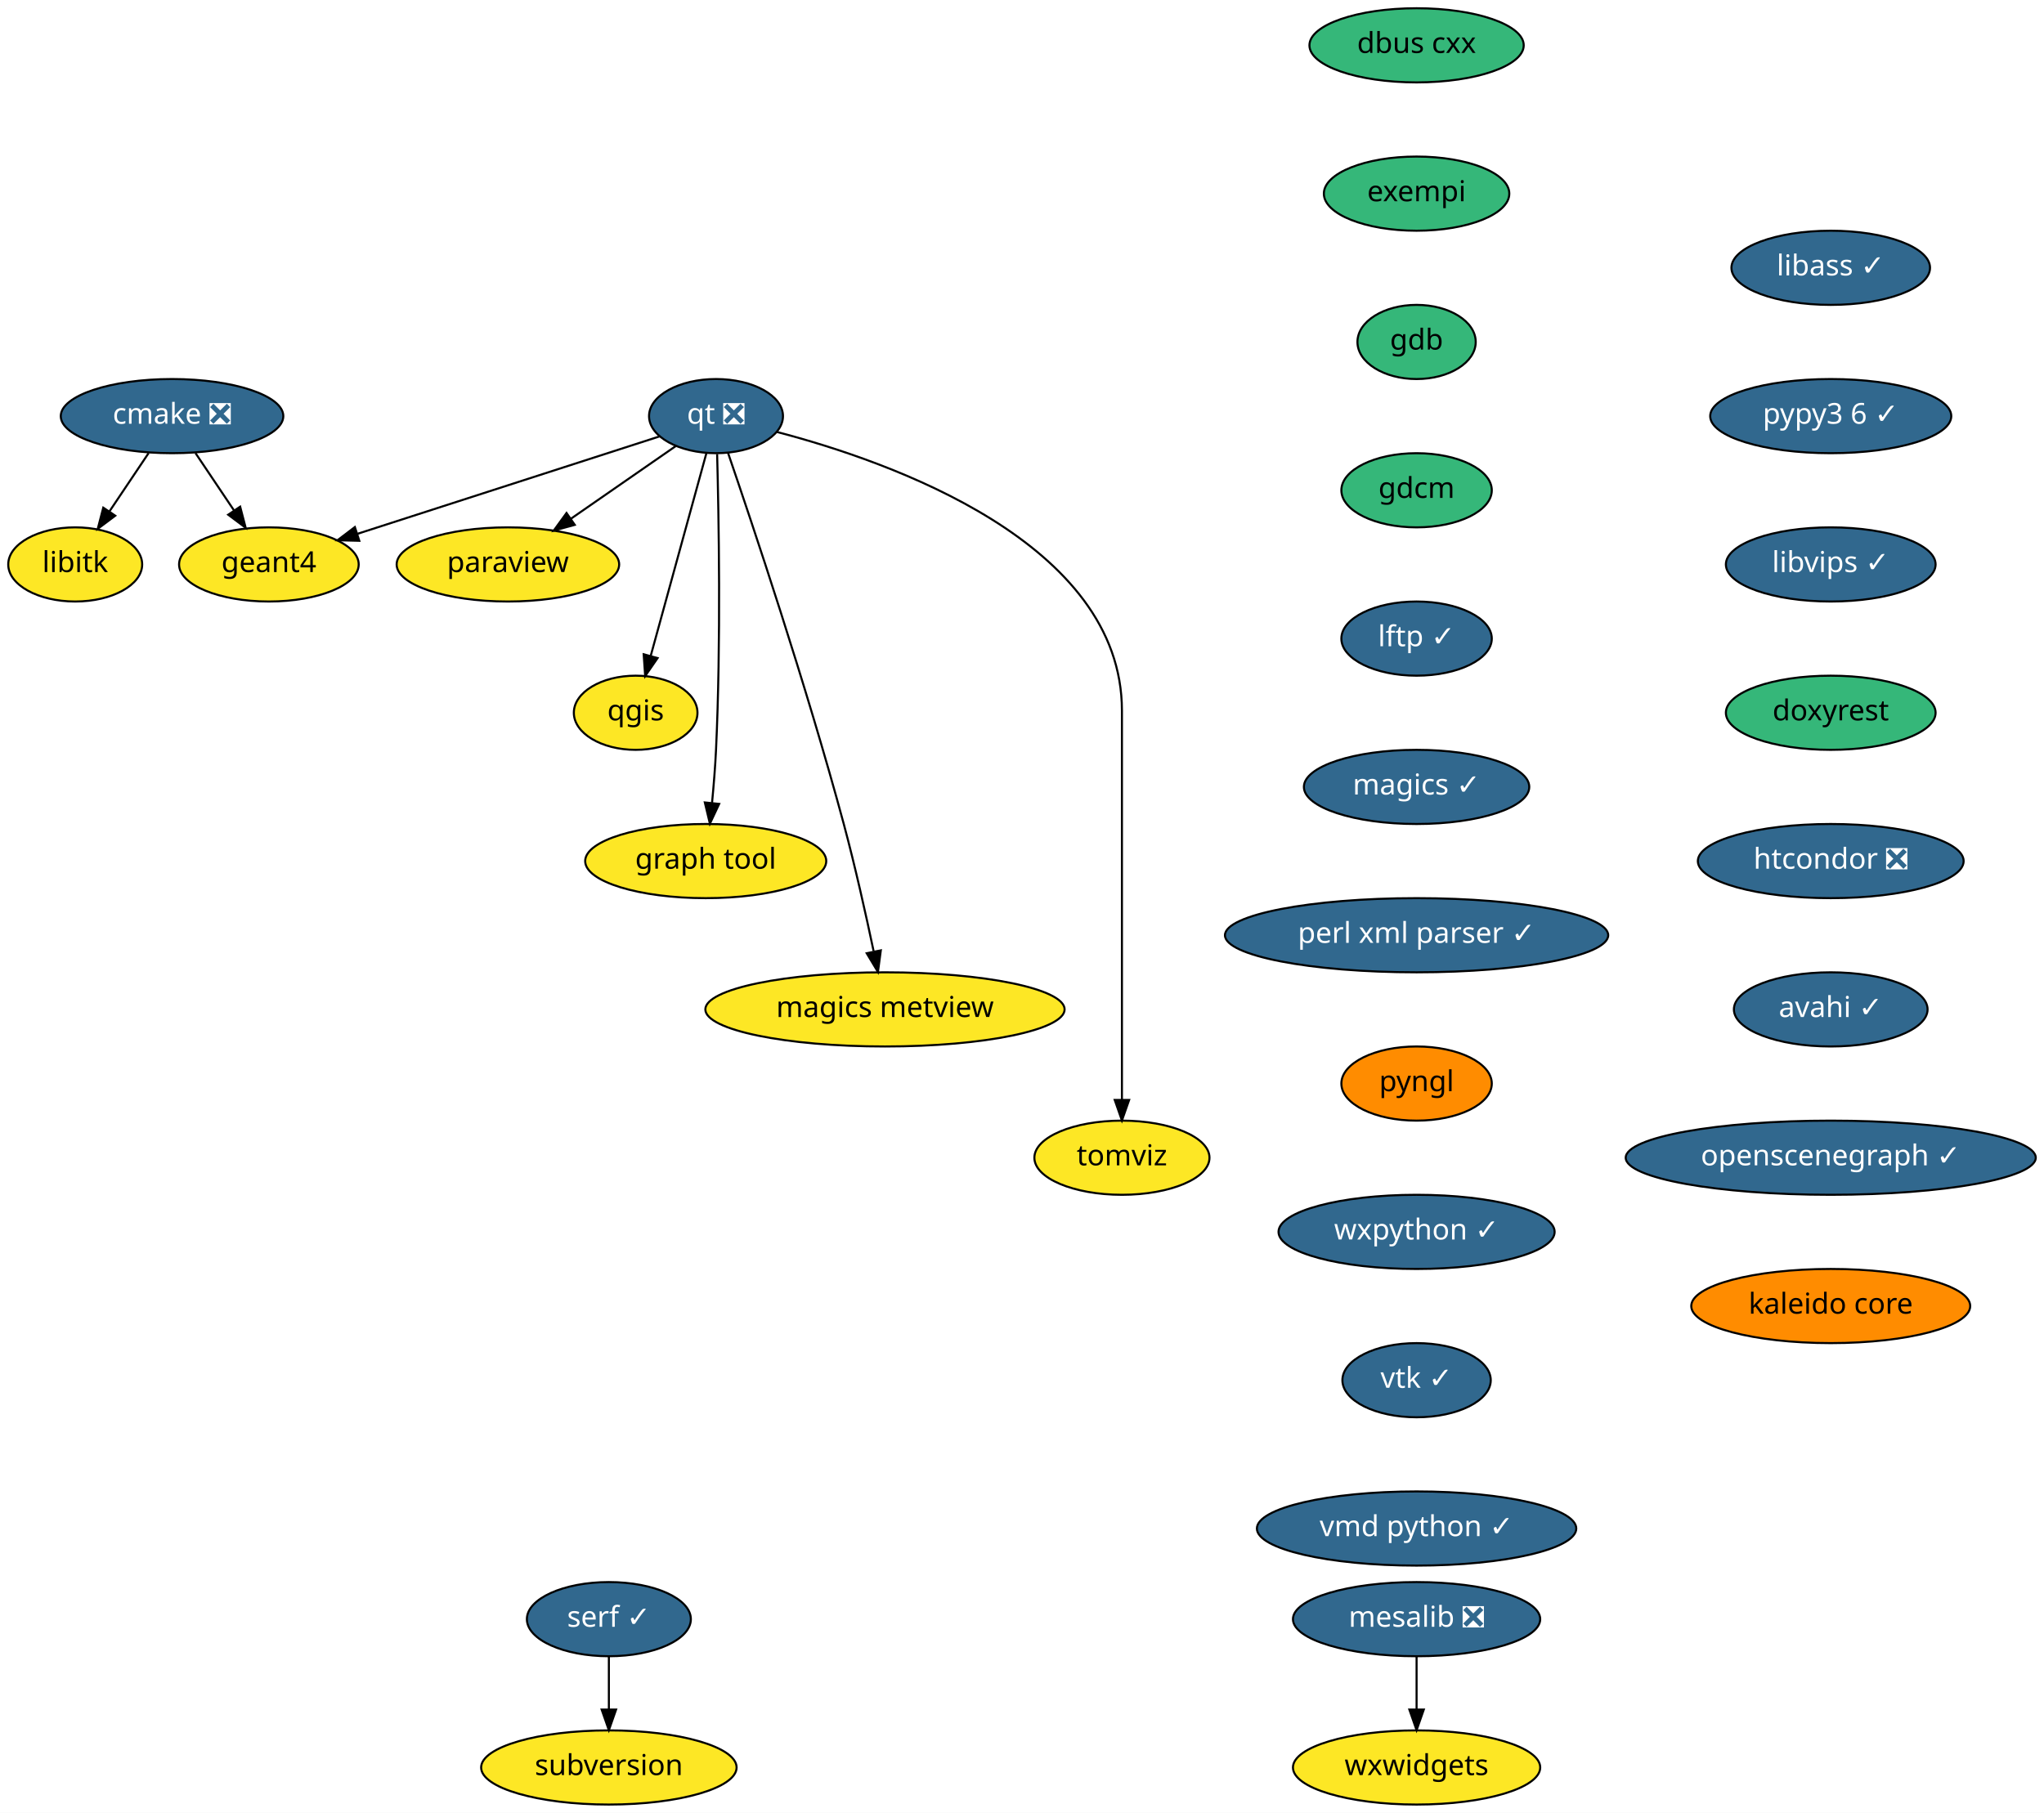
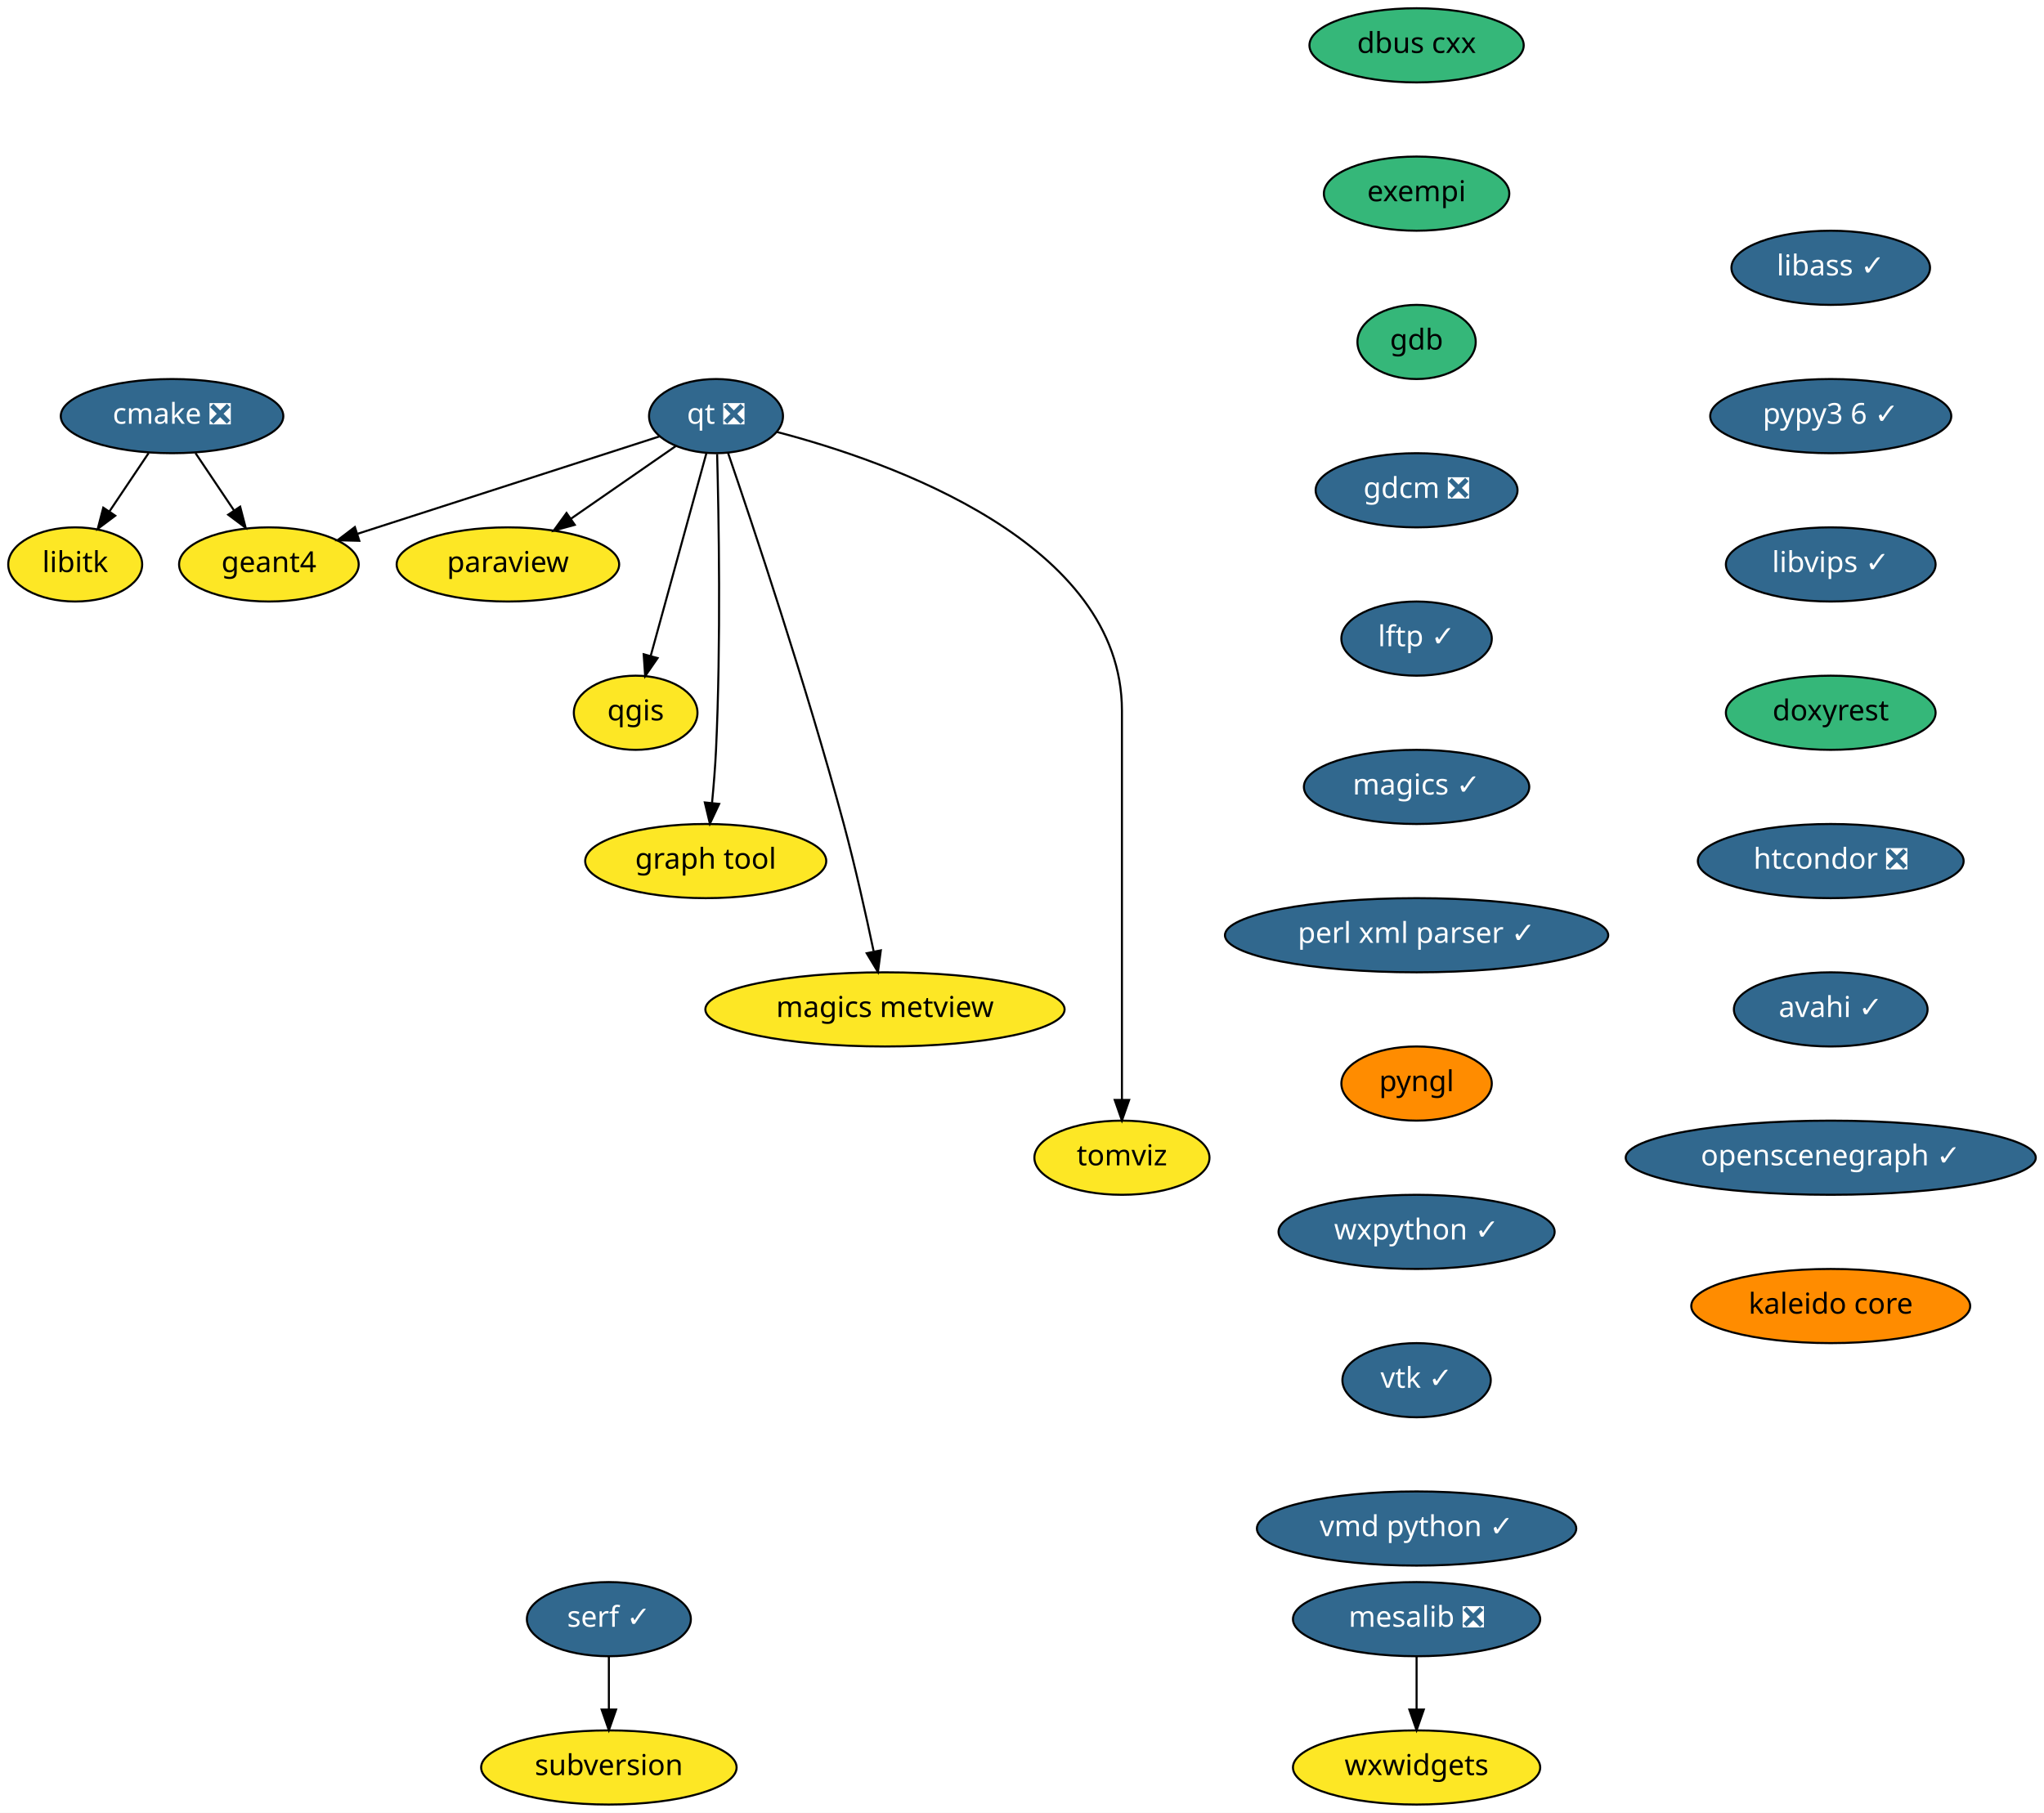
<svg xmlns="http://www.w3.org/2000/svg" xmlns:xlink="http://www.w3.org/1999/xlink" width="992pt" height="880pt" viewBox="0.00 0.00 992.00 880.00">
  <g id="graph0" class="graph" transform="scale(1 1) rotate(0) translate(4 876)">
    <polygon fill="white" stroke="transparent" points="-4,4 -4,-876 988,-876 988,4 -4,4" />
    <g id="node1" class="node">
      <g id="a_node1">
        <a xlink:href="https://github.com/conda-forge/cmake-feedstock/pull/138" xlink:title="cmake ❎">
          <ellipse fill="#31688e" stroke="black" cx="79.5" cy="-674" rx="54" ry="18" />
          <text text-anchor="middle" x="79.5" y="-670.3" font-family="Times-Roman" font-size="14.00" fill="white">cmake ❎</text>
        </a>
      </g>
    </g>
    <g id="node2" class="node">
      <g id="a_node2">
        <a xlink:href="https://github.com/conda-forge/libitk-feedstock" xlink:title="libitk">
          <ellipse fill="#fde725" stroke="black" cx="32.5" cy="-602" rx="32.5" ry="18" />
          <text text-anchor="middle" x="32.5" y="-598.3" font-family="Times-Roman" font-size="14.00">libitk</text>
        </a>
      </g>
    </g>
    <g id="edge1" class="edge">
      <path fill="none" stroke="black" d="M68.12,-656.05C62.44,-647.59 55.46,-637.19 49.18,-627.84" />
      <polygon fill="black" stroke="black" points="51.93,-625.66 43.45,-619.31 46.12,-629.56 51.93,-625.66" />
    </g>
    <g id="node3" class="node">
      <g id="a_node3">
        <a xlink:href="https://github.com/conda-forge/geant4-feedstock" xlink:title="geant4">
          <ellipse fill="#fde725" stroke="black" cx="126.5" cy="-602" rx="43.59" ry="18" />
          <text text-anchor="middle" x="126.5" y="-598.3" font-family="Times-Roman" font-size="14.00">geant4</text>
        </a>
      </g>
    </g>
    <g id="edge2" class="edge">
      <path fill="none" stroke="black" d="M90.88,-656.05C96.48,-647.71 103.34,-637.49 109.55,-628.25" />
      <polygon fill="black" stroke="black" points="112.56,-630.04 115.23,-619.79 106.75,-626.14 112.56,-630.04" />
    </g>
    <g id="node4" class="node">
      <g id="a_node4">
        <a xlink:href="https://github.com/conda-forge/dbus-cxx-feedstock" xlink:title="dbus cxx">
          <ellipse fill="#35b779" stroke="black" cx="683.5" cy="-854" rx="52" ry="18" />
          <text text-anchor="middle" x="683.5" y="-850.3" font-family="Times-Roman" font-size="14.00">dbus cxx</text>
        </a>
      </g>
    </g>
    <g id="node5" class="node">
      <g id="a_node5">
        <a xlink:href="https://github.com/conda-forge/exempi-feedstock" xlink:title="exempi">
          <ellipse fill="#35b779" stroke="black" cx="683.5" cy="-782" rx="45" ry="18" />
          <text text-anchor="middle" x="683.5" y="-778.3" font-family="Times-Roman" font-size="14.00">exempi</text>
        </a>
      </g>
    </g>
    <g id="node6" class="node">
      <g id="a_node6">
        <a xlink:href="https://github.com/conda-forge/gdb-feedstock" xlink:title="gdb">
          <ellipse fill="#35b779" stroke="black" cx="683.5" cy="-710" rx="28.7" ry="18" />
          <text text-anchor="middle" x="683.5" y="-706.3" font-family="Times-Roman" font-size="14.00">gdb</text>
        </a>
      </g>
    </g>
    <g id="node7" class="node">
      <g id="a_node7">
-         <a xlink:href="https://github.com/conda-forge/gdcm-feedstock" xlink:title="gdcm">
-           <ellipse fill="#35b779" stroke="black" cx="683.5" cy="-638" rx="36.5" ry="18" />
-           <text text-anchor="middle" x="683.5" y="-634.3" font-family="Times-Roman" font-size="14.00">gdcm</text>
+         <a xlink:href="https://github.com/conda-forge/gdcm-feedstock/pull/38" xlink:title="gdcm ❎">
+           <ellipse fill="#31688e" stroke="black" cx="683.5" cy="-638" rx="48.99" ry="18" />
+           <text text-anchor="middle" x="683.5" y="-634.3" font-family="Times-Roman" font-size="14.00" fill="white">gdcm ❎</text>
        </a>
      </g>
    </g>
    <g id="node8" class="node">
      <g id="a_node8">
        <a xlink:href="https://github.com/conda-forge/lftp-feedstock/pull/20" xlink:title="lftp ✓">
          <ellipse fill="#31688e" stroke="black" cx="683.5" cy="-566" rx="36.5" ry="18" />
          <text text-anchor="middle" x="683.5" y="-562.3" font-family="Times-Roman" font-size="14.00" fill="white">lftp ✓</text>
        </a>
      </g>
    </g>
    <g id="node9" class="node">
      <g id="a_node9">
        <a xlink:href="https://github.com/conda-forge/magics-feedstock/pull/91" xlink:title="magics ✓">
          <ellipse fill="#31688e" stroke="black" cx="683.5" cy="-494" rx="54.69" ry="18" />
          <text text-anchor="middle" x="683.5" y="-490.3" font-family="Times-Roman" font-size="14.00" fill="white">magics ✓</text>
        </a>
      </g>
    </g>
    <g id="node10" class="node">
      <g id="a_node10">
        <a xlink:href="https://github.com/conda-forge/perl-xml-parser-feedstock/pull/7" xlink:title="perl xml parser ✓">
          <ellipse fill="#31688e" stroke="black" cx="683.5" cy="-422" rx="93" ry="18" />
          <text text-anchor="middle" x="683.5" y="-418.3" font-family="Times-Roman" font-size="14.00" fill="white">perl xml parser ✓</text>
        </a>
      </g>
    </g>
    <g id="node14" class="node">
      <g id="a_node14">
        <a xlink:href="https://github.com/conda-forge/pyngl-feedstock" xlink:title="pyngl">
          <ellipse fill="#ff8c00" stroke="black" cx="683.5" cy="-350" rx="36.5" ry="18" />
          <text text-anchor="middle" x="683.5" y="-346.3" font-family="Times-Roman" font-size="14.00">pyngl</text>
        </a>
      </g>
    </g>
    <g id="node11" class="node">
      <g id="a_node11">
        <a xlink:href="https://github.com/conda-forge/mesalib-feedstock/pull/31" xlink:title="mesalib ❎">
          <ellipse fill="#31688e" stroke="black" cx="683.5" cy="-90" rx="60" ry="18" />
          <text text-anchor="middle" x="683.5" y="-86.3" font-family="Times-Roman" font-size="14.00" fill="white">mesalib ❎</text>
        </a>
      </g>
    </g>
    <g id="node12" class="node">
      <g id="a_node12">
        <a xlink:href="https://github.com/conda-forge/wxwidgets-feedstock" xlink:title="wxwidgets">
          <ellipse fill="#fde725" stroke="black" cx="683.5" cy="-18" rx="60" ry="18" />
          <text text-anchor="middle" x="683.5" y="-14.3" font-family="Times-Roman" font-size="14.00">wxwidgets</text>
        </a>
      </g>
    </g>
    <g id="edge9" class="edge">
      <path fill="none" stroke="black" d="M683.5,-71.7C683.5,-63.98 683.5,-54.71 683.5,-46.11" />
      <polygon fill="black" stroke="black" points="687,-46.1 683.5,-36.1 680,-46.1 687,-46.1" />
    </g>
    <g id="node13" class="node">
      <g id="a_node13">
        <a xlink:href="https://github.com/conda-forge/paraview-feedstock" xlink:title="paraview">
          <ellipse fill="#fde725" stroke="black" cx="242.5" cy="-602" rx="54" ry="18" />
          <text text-anchor="middle" x="242.5" y="-598.3" font-family="Times-Roman" font-size="14.00">paraview</text>
        </a>
      </g>
    </g>
    <g id="node15" class="node">
      <g id="a_node15">
        <a xlink:href="https://github.com/conda-forge/wxpython-feedstock/pull/73" xlink:title="wxpython ✓">
          <ellipse fill="#31688e" stroke="black" cx="683.5" cy="-278" rx="67" ry="18" />
          <text text-anchor="middle" x="683.5" y="-274.3" font-family="Times-Roman" font-size="14.00" fill="white">wxpython ✓</text>
        </a>
      </g>
    </g>
    <g id="node21" class="node">
      <g id="a_node21">
        <a xlink:href="https://github.com/conda-forge/vtk-feedstock/pull/170" xlink:title="vtk ✓">
          <ellipse fill="#31688e" stroke="black" cx="683.5" cy="-206" rx="36" ry="18" />
          <text text-anchor="middle" x="683.5" y="-202.3" font-family="Times-Roman" font-size="14.00" fill="white">vtk ✓</text>
        </a>
      </g>
    </g>
    <g id="node16" class="node">
      <g id="a_node16">
        <a xlink:href="https://github.com/conda-forge/qgis-feedstock" xlink:title="qgis">
          <ellipse fill="#fde725" stroke="black" cx="304.5" cy="-530" rx="30" ry="18" />
          <text text-anchor="middle" x="304.5" y="-526.3" font-family="Times-Roman" font-size="14.00">qgis</text>
        </a>
      </g>
    </g>
    <g id="node17" class="node">
      <g id="a_node17">
        <a xlink:href="https://github.com/conda-forge/qt-feedstock/pull/191" xlink:title="qt ❎">
          <ellipse fill="#31688e" stroke="black" cx="343.5" cy="-674" rx="32.5" ry="18" />
          <text text-anchor="middle" x="343.5" y="-670.3" font-family="Times-Roman" font-size="14.00" fill="white">qt ❎</text>
        </a>
      </g>
    </g>
    <g id="edge12" class="edge">
      <path fill="none" stroke="black" d="M316.02,-664.13C279.09,-652.22 213.08,-630.93 169.53,-616.88" />
      <polygon fill="black" stroke="black" points="170.38,-613.48 159.79,-613.74 168.23,-620.14 170.38,-613.48" />
    </g>
    <g id="edge13" class="edge">
      <path fill="none" stroke="black" d="M324.03,-659.5C309.58,-649.49 289.6,-635.64 273.03,-624.16" />
      <polygon fill="black" stroke="black" points="274.94,-621.22 264.73,-618.41 270.95,-626.98 274.94,-621.22" />
    </g>
    <g id="edge14" class="edge">
      <path fill="none" stroke="black" d="M338.87,-656.15C332.19,-631.81 319.76,-586.57 311.82,-557.67" />
      <polygon fill="black" stroke="black" points="315.14,-556.54 309.12,-547.82 308.39,-558.39 315.14,-556.54" />
    </g>
    <g id="node18" class="node">
      <g id="a_node18">
        <a xlink:href="https://github.com/conda-forge/graph-tool-feedstock" xlink:title="graph tool">
          <ellipse fill="#fde725" stroke="black" cx="338.5" cy="-458" rx="58.5" ry="18" />
          <text text-anchor="middle" x="338.5" y="-454.3" font-family="Times-Roman" font-size="14.00">graph tool</text>
        </a>
      </g>
    </g>
    <g id="edge15" class="edge">
      <path fill="none" stroke="black" d="M344.04,-655.6C344.82,-626.05 345.96,-564.21 343.5,-512 343.11,-503.66 342.37,-494.6 341.58,-486.37" />
      <polygon fill="black" stroke="black" points="345.03,-485.75 340.53,-476.16 338.07,-486.46 345.03,-485.75" />
    </g>
    <g id="node19" class="node">
      <g id="a_node19">
        <a xlink:href="https://github.com/conda-forge/magics-metview-feedstock" xlink:title="magics metview">
          <ellipse fill="#fde725" stroke="black" cx="425.5" cy="-386" rx="87.18" ry="18" />
          <text text-anchor="middle" x="425.5" y="-382.3" font-family="Times-Roman" font-size="14.00">magics metview</text>
        </a>
      </g>
    </g>
    <g id="edge16" class="edge">
      <path fill="none" stroke="black" d="M349.29,-656.27C360.86,-622.48 387.32,-543.51 405.5,-476 411.02,-455.48 416.25,-432.03 419.97,-414.35" />
      <polygon fill="black" stroke="black" points="423.48,-414.67 422.09,-404.17 416.63,-413.25 423.48,-414.67" />
    </g>
    <g id="node20" class="node">
      <g id="a_node20">
        <a xlink:href="https://github.com/conda-forge/tomviz-feedstock" xlink:title="tomviz">
          <ellipse fill="#fde725" stroke="black" cx="540.5" cy="-314" rx="42.49" ry="18" />
          <text text-anchor="middle" x="540.5" y="-310.3" font-family="Times-Roman" font-size="14.00">tomviz</text>
        </a>
      </g>
    </g>
    <g id="edge17" class="edge">
      <path fill="none" stroke="black" d="M372.99,-666.33C427.95,-651.96 540.5,-612.58 540.5,-531 540.5,-531 540.5,-531 540.5,-457 540.5,-417 540.5,-370.65 540.5,-342.08" />
      <polygon fill="black" stroke="black" points="544,-342.05 540.5,-332.05 537,-342.05 544,-342.05" />
    </g>
    <g id="node22" class="node">
      <g id="a_node22">
        <a xlink:href="https://github.com/conda-forge/vmd-python-feedstock/pull/21" xlink:title="vmd python ✓">
          <ellipse fill="#31688e" stroke="black" cx="683.5" cy="-134" rx="77.5" ry="18" />
          <text text-anchor="middle" x="683.5" y="-130.3" font-family="Times-Roman" font-size="14.00" fill="white">vmd python ✓</text>
        </a>
      </g>
    </g>
    <g id="node23" class="node">
      <g id="a_node23">
        <a xlink:href="https://github.com/conda-forge/libass-feedstock/pull/2" xlink:title="libass ✓">
          <ellipse fill="#31688e" stroke="black" cx="884.5" cy="-746" rx="48.19" ry="18" />
          <text text-anchor="middle" x="884.5" y="-742.3" font-family="Times-Roman" font-size="14.00" fill="white">libass ✓</text>
        </a>
      </g>
    </g>
    <g id="node24" class="node">
      <g id="a_node24">
        <a xlink:href="https://github.com/conda-forge/pypy3.6-feedstock/pull/36" xlink:title="pypy3 6 ✓">
          <ellipse fill="#31688e" stroke="black" cx="884.5" cy="-674" rx="58.5" ry="18" />
          <text text-anchor="middle" x="884.5" y="-670.3" font-family="Times-Roman" font-size="14.00" fill="white">pypy3 6 ✓</text>
        </a>
      </g>
    </g>
    <g id="node25" class="node">
      <g id="a_node25">
        <a xlink:href="https://github.com/conda-forge/libvips-feedstock/pull/32" xlink:title="libvips ✓">
          <ellipse fill="#31688e" stroke="black" cx="884.5" cy="-602" rx="50.89" ry="18" />
          <text text-anchor="middle" x="884.5" y="-598.3" font-family="Times-Roman" font-size="14.00" fill="white">libvips ✓</text>
        </a>
      </g>
    </g>
    <g id="node26" class="node">
      <g id="a_node26">
        <a xlink:href="https://github.com/conda-forge/doxyrest-feedstock" xlink:title="doxyrest">
          <ellipse fill="#35b779" stroke="black" cx="884.5" cy="-530" rx="50.89" ry="18" />
          <text text-anchor="middle" x="884.5" y="-526.3" font-family="Times-Roman" font-size="14.00">doxyrest</text>
        </a>
      </g>
    </g>
    <g id="node27" class="node">
      <g id="a_node27">
        <a xlink:href="https://github.com/conda-forge/htcondor-feedstock/pull/38" xlink:title="htcondor ❎">
          <ellipse fill="#31688e" stroke="black" cx="884.5" cy="-458" rx="64.5" ry="18" />
          <text text-anchor="middle" x="884.5" y="-454.3" font-family="Times-Roman" font-size="14.00" fill="white">htcondor ❎</text>
        </a>
      </g>
    </g>
    <g id="node28" class="node">
      <g id="a_node28">
        <a xlink:href="https://github.com/conda-forge/avahi-feedstock/pull/4" xlink:title="avahi ✓">
          <ellipse fill="#31688e" stroke="black" cx="884.5" cy="-386" rx="47" ry="18" />
          <text text-anchor="middle" x="884.5" y="-382.3" font-family="Times-Roman" font-size="14.00" fill="white">avahi ✓</text>
        </a>
      </g>
    </g>
    <g id="node29" class="node">
      <g id="a_node29">
        <a xlink:href="https://github.com/conda-forge/openscenegraph-feedstock/pull/13" xlink:title="openscenegraph ✓">
          <ellipse fill="#31688e" stroke="black" cx="884.5" cy="-314" rx="99.5" ry="18" />
          <text text-anchor="middle" x="884.5" y="-310.3" font-family="Times-Roman" font-size="14.00" fill="white">openscenegraph ✓</text>
        </a>
      </g>
    </g>
    <g id="node30" class="node">
      <g id="a_node30">
        <a xlink:href="https://github.com/conda-forge/kaleido-core-feedstock" xlink:title="kaleido core">
          <ellipse fill="#ff8c00" stroke="black" cx="884.5" cy="-242" rx="67.69" ry="18" />
          <text text-anchor="middle" x="884.5" y="-238.3" font-family="Times-Roman" font-size="14.00">kaleido core</text>
        </a>
      </g>
    </g>
    <g id="node31" class="node">
      <g id="a_node31">
        <a xlink:href="https://github.com/conda-forge/serf-feedstock/pull/1" xlink:title="serf ✓">
          <ellipse fill="#31688e" stroke="black" cx="291.5" cy="-90" rx="39.79" ry="18" />
          <text text-anchor="middle" x="291.5" y="-86.3" font-family="Times-Roman" font-size="14.00" fill="white">serf ✓</text>
        </a>
      </g>
    </g>
    <g id="node32" class="node">
      <g id="a_node32">
        <a xlink:href="https://github.com/conda-forge/subversion-feedstock" xlink:title="subversion">
          <ellipse fill="#fde725" stroke="black" cx="291.5" cy="-18" rx="61.99" ry="18" />
          <text text-anchor="middle" x="291.5" y="-14.3" font-family="Times-Roman" font-size="14.00">subversion</text>
        </a>
      </g>
    </g>
    <g id="edge27" class="edge">
      <path fill="none" stroke="black" d="M291.5,-71.7C291.5,-63.98 291.5,-54.71 291.5,-46.11" />
      <polygon fill="black" stroke="black" points="295,-46.1 291.5,-36.1 288,-46.1 295,-46.1" />
    </g>
  </g>
</svg>
